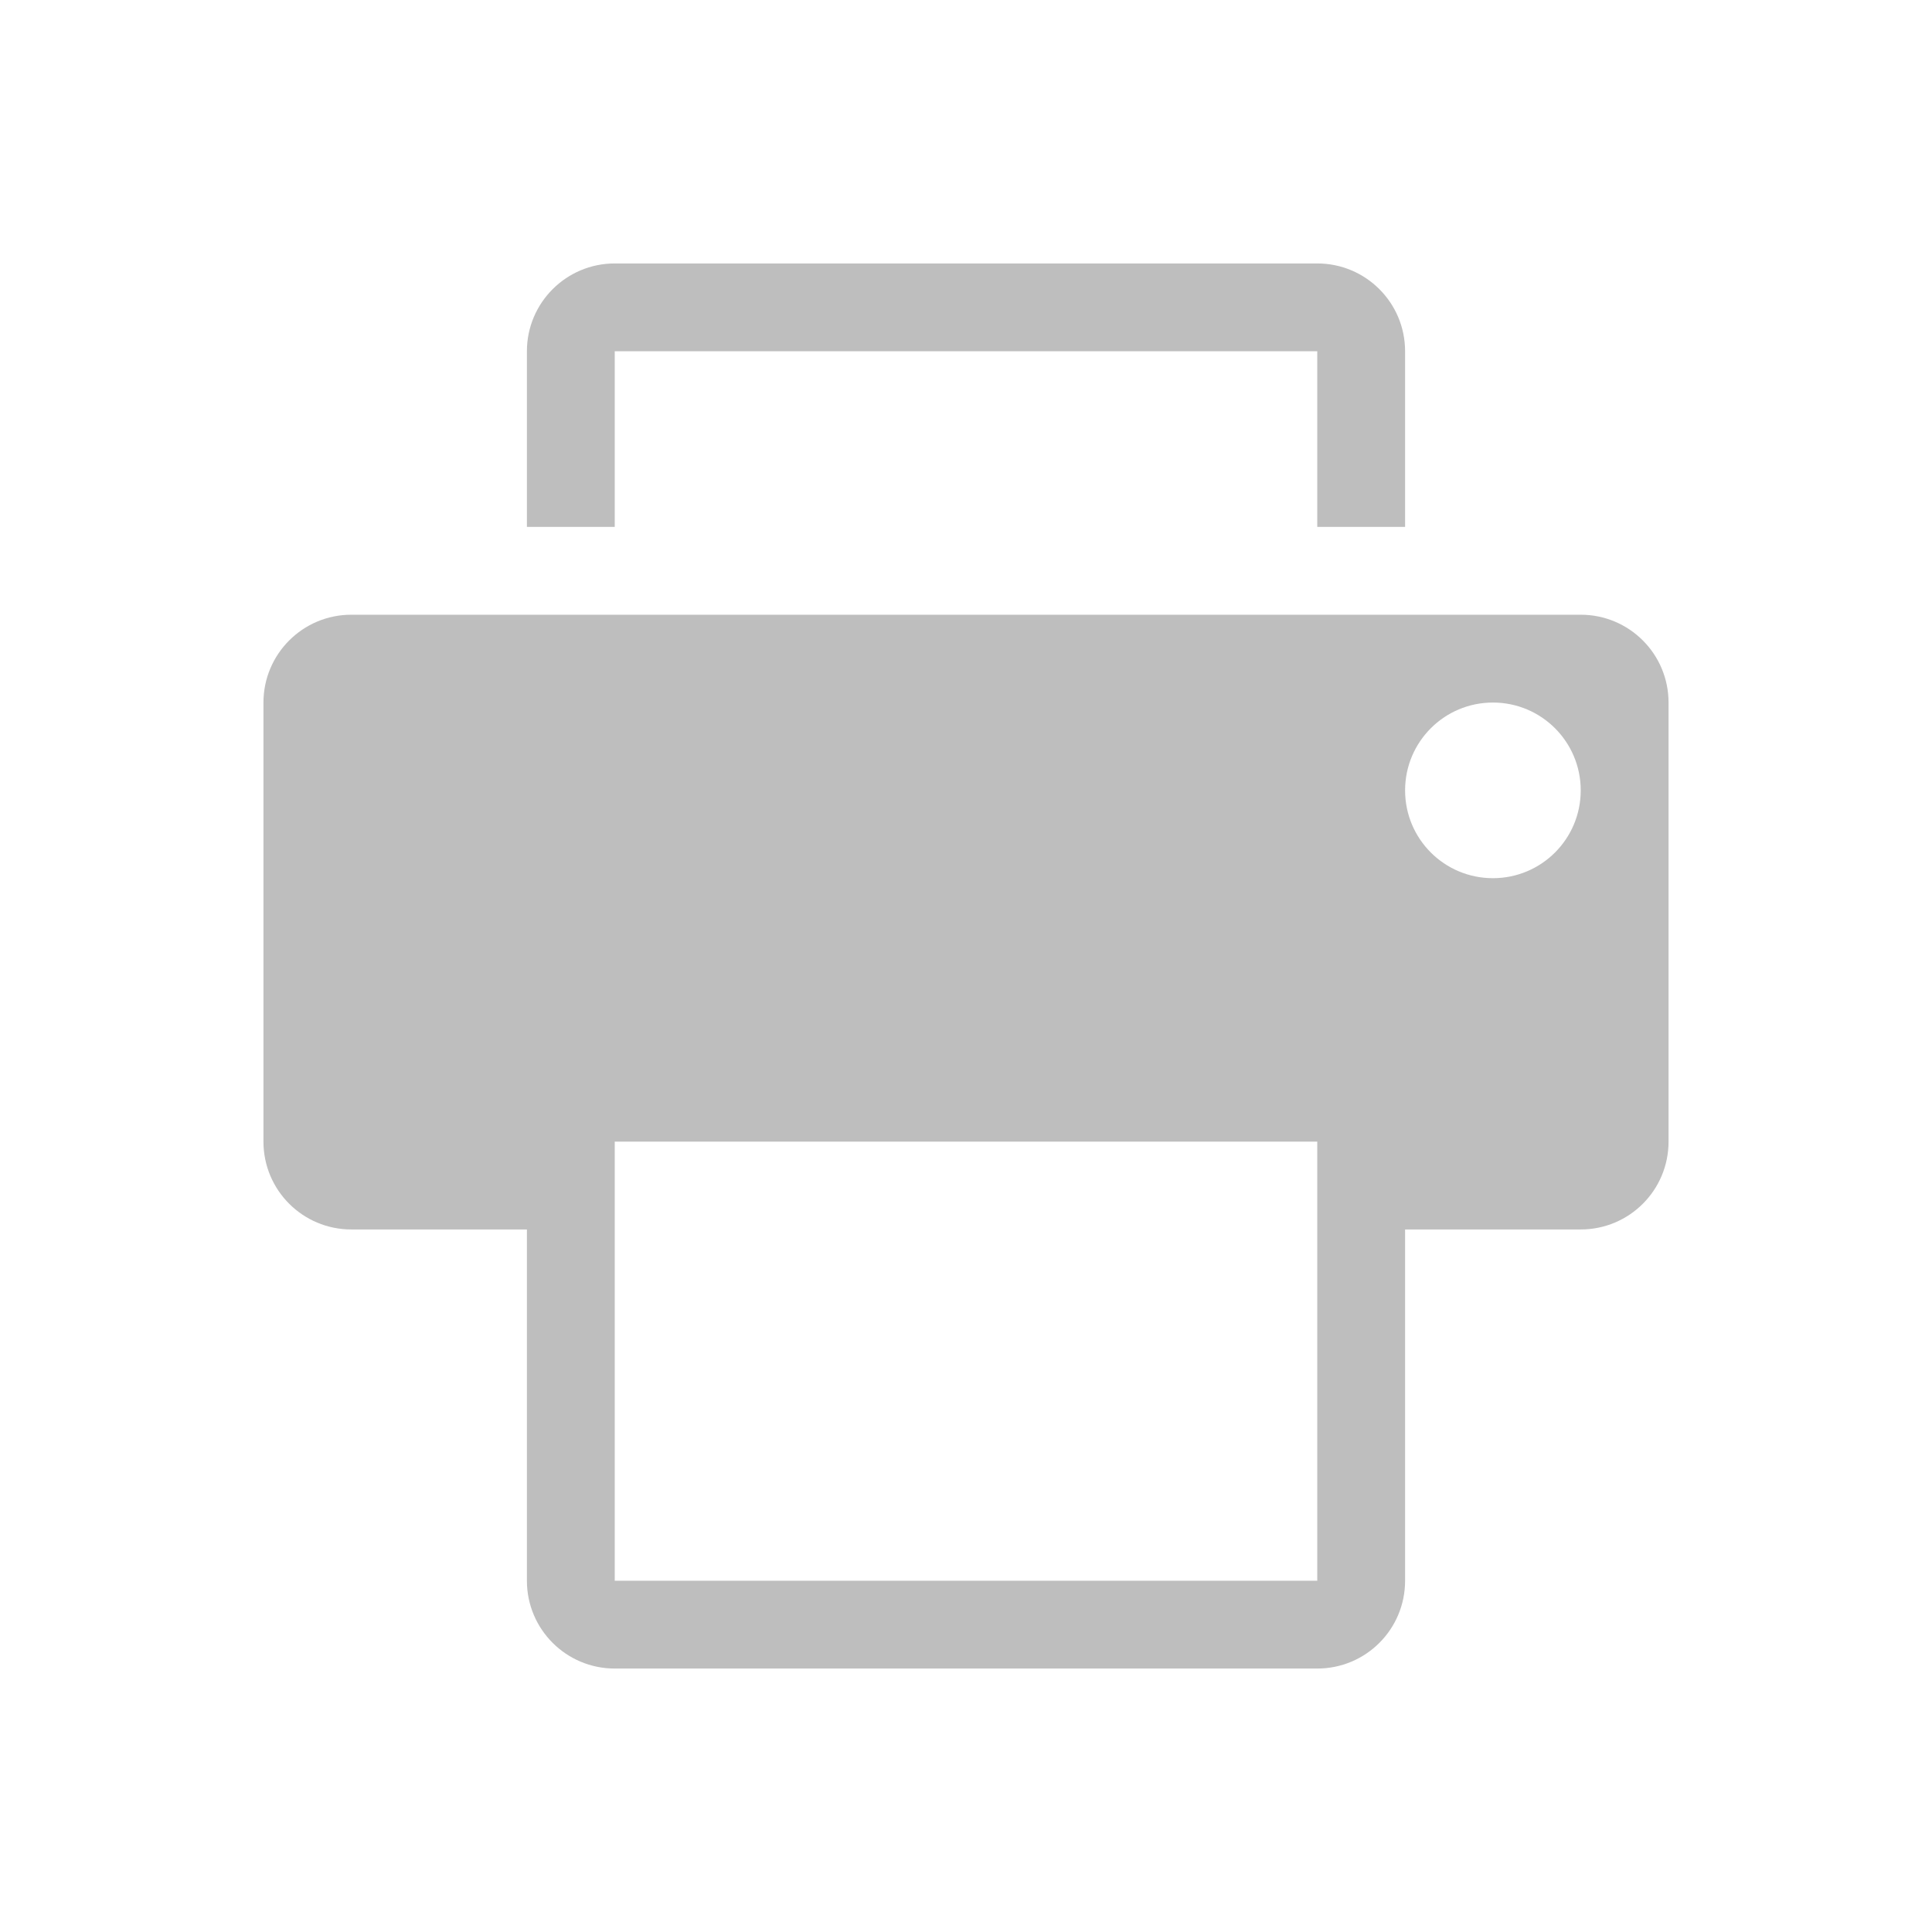
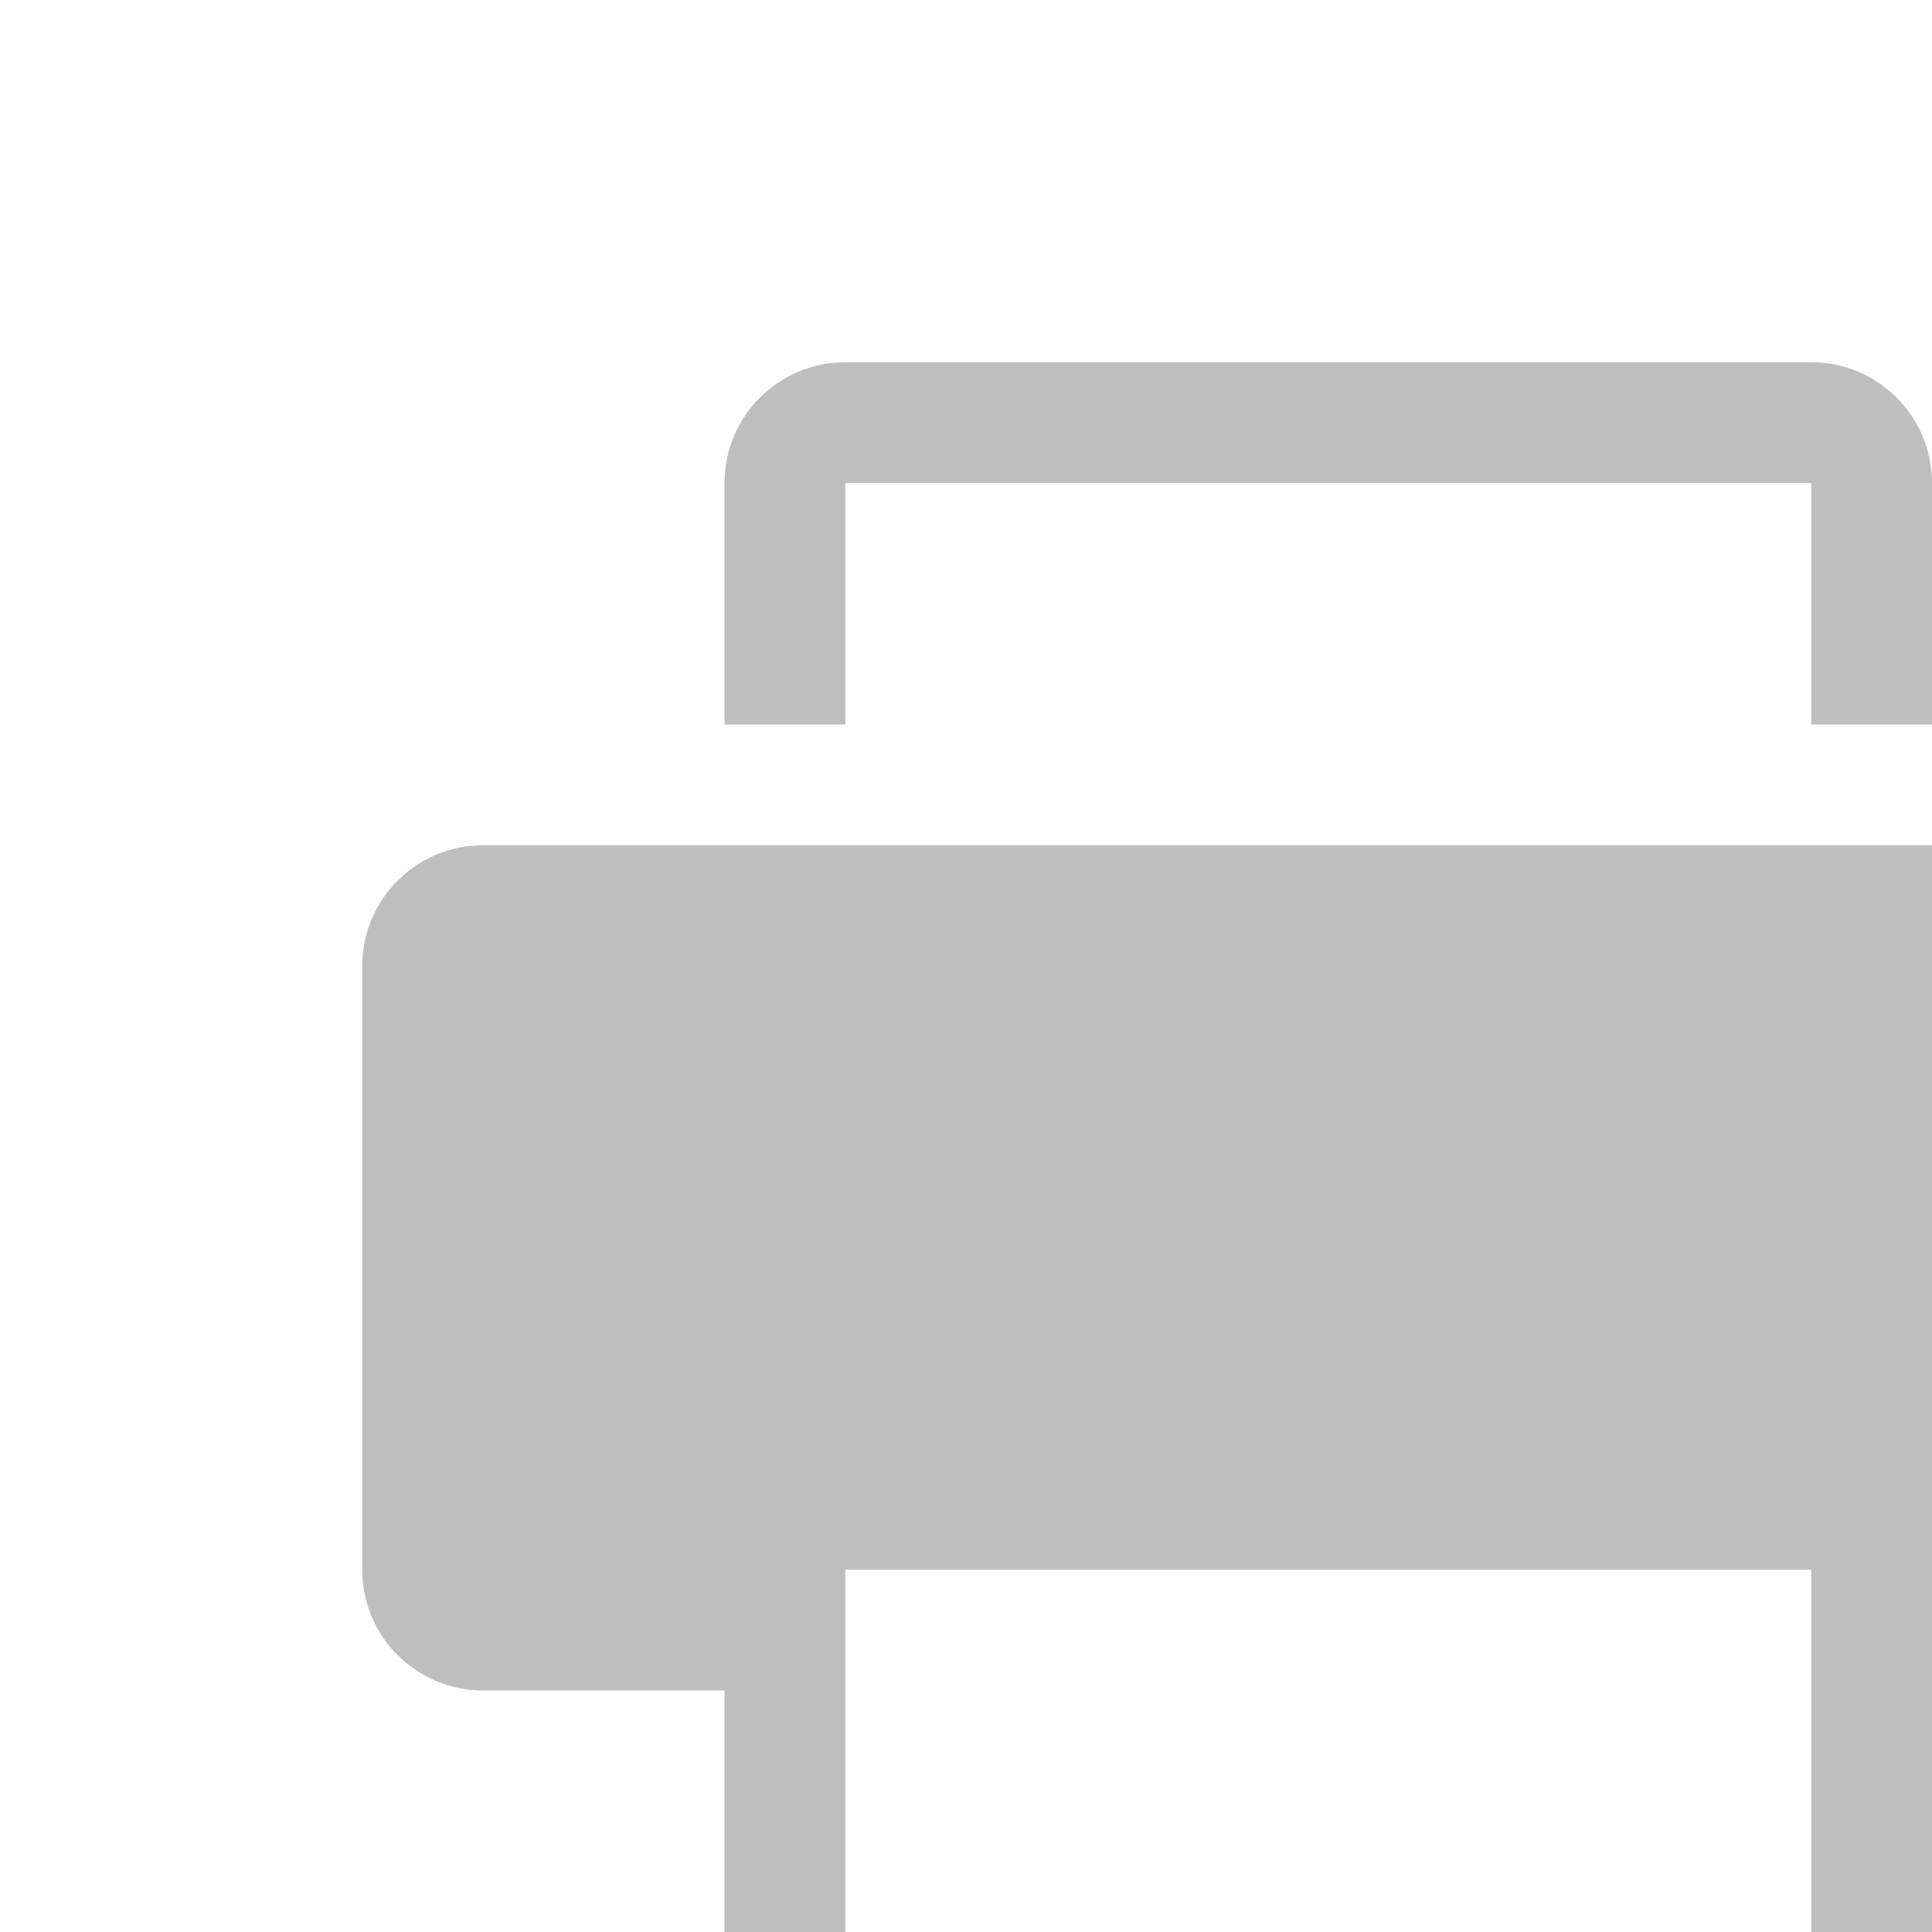
- <svg xmlns="http://www.w3.org/2000/svg" viewBox="0 0 22 22">
+ <svg xmlns="http://www.w3.org/2000/svg" viewBox="0 0 16 16">
  <defs id="defs3051">
    <style type="text/css" id="current-color-scheme">
     .ColorScheme-Text {
       color:#bebebe;
     }
     </style>
  </defs>
  <path style="fill:currentColor;fill-opacity:1;stroke:none" d="m7 3c-.552 0-1 .448-1 1v2h1v-2h8v2h1v-2c0-.552-.447-1-1-1z" class="ColorScheme-Text" />
  <path style="fill:currentColor;fill-opacity:1;stroke:none" d="m4 7c-.552 0-1 .448-1 1v5c0 .553.448 1 1 1h2v4c0 .553.448 1 1 1h8c .553 0 1-.447 1-1v-4h2c .553 0 1-.447 1-1v-5c0-.552-.447-1-1-1zm13 1c .553 0 1 .448 1 1 0.0.553-.447 1-1 1-.553 0-1-.447-1-1 0-.552.447-1 1-1zm-10 5h8v5h-8z" class="ColorScheme-Text" />
</svg>
